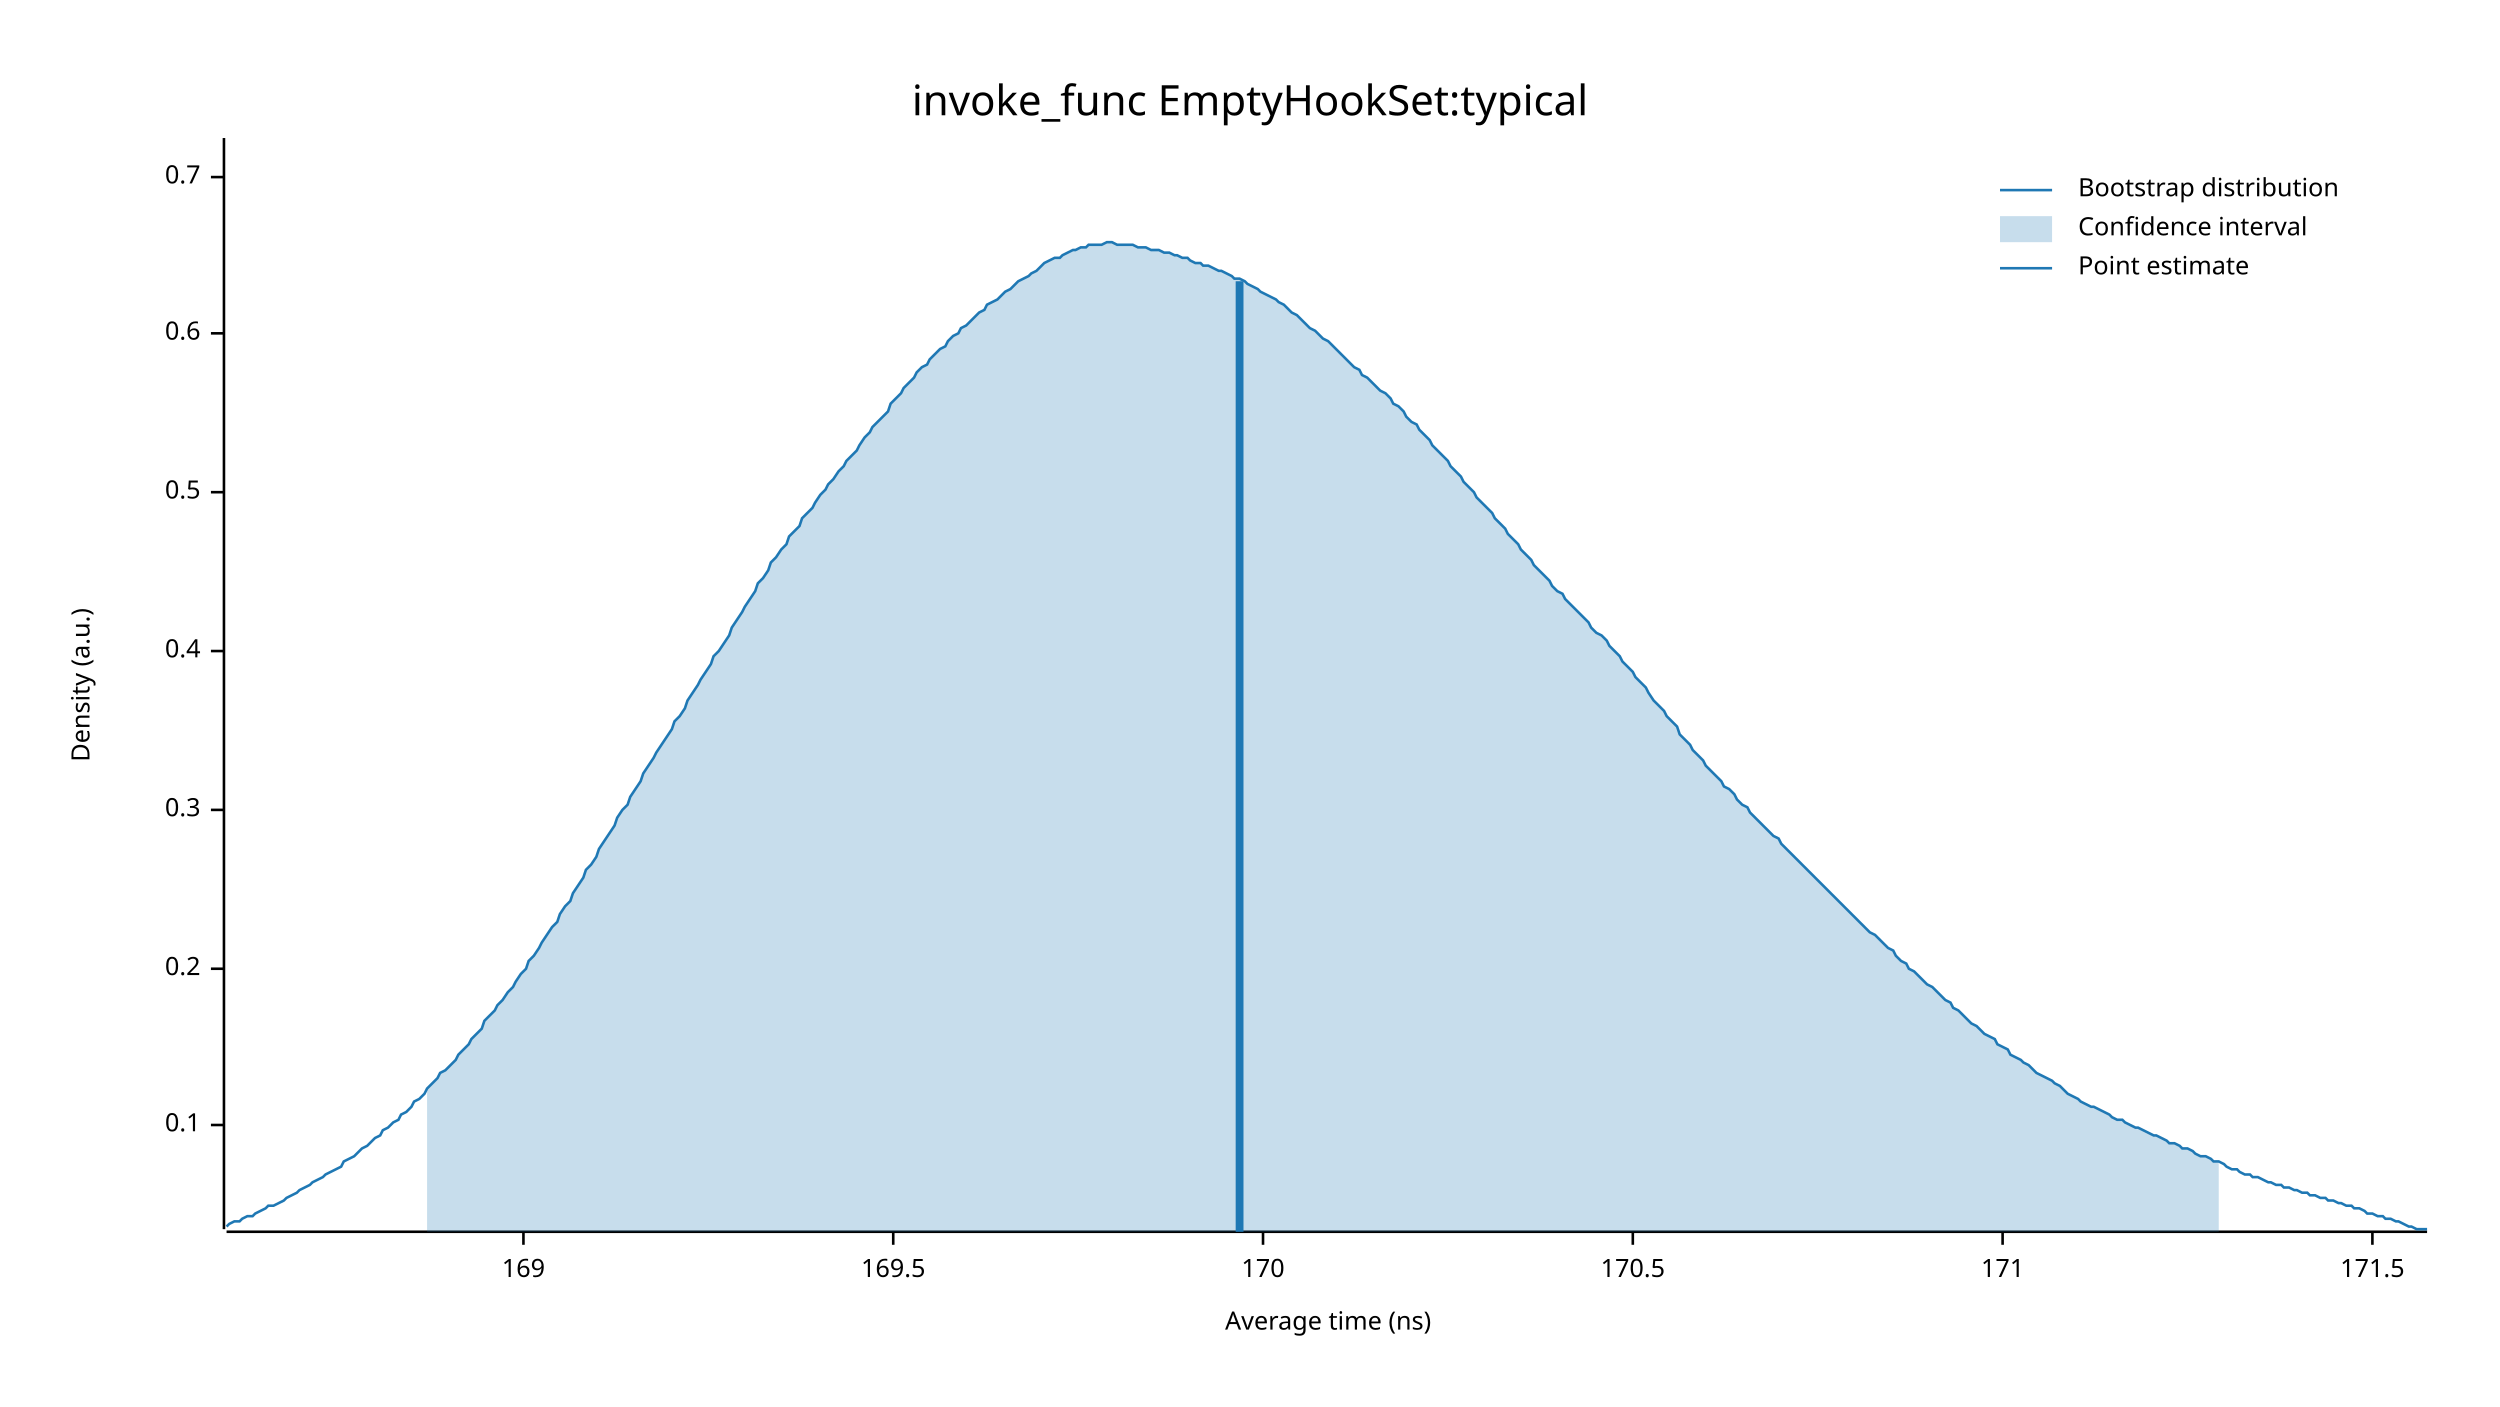
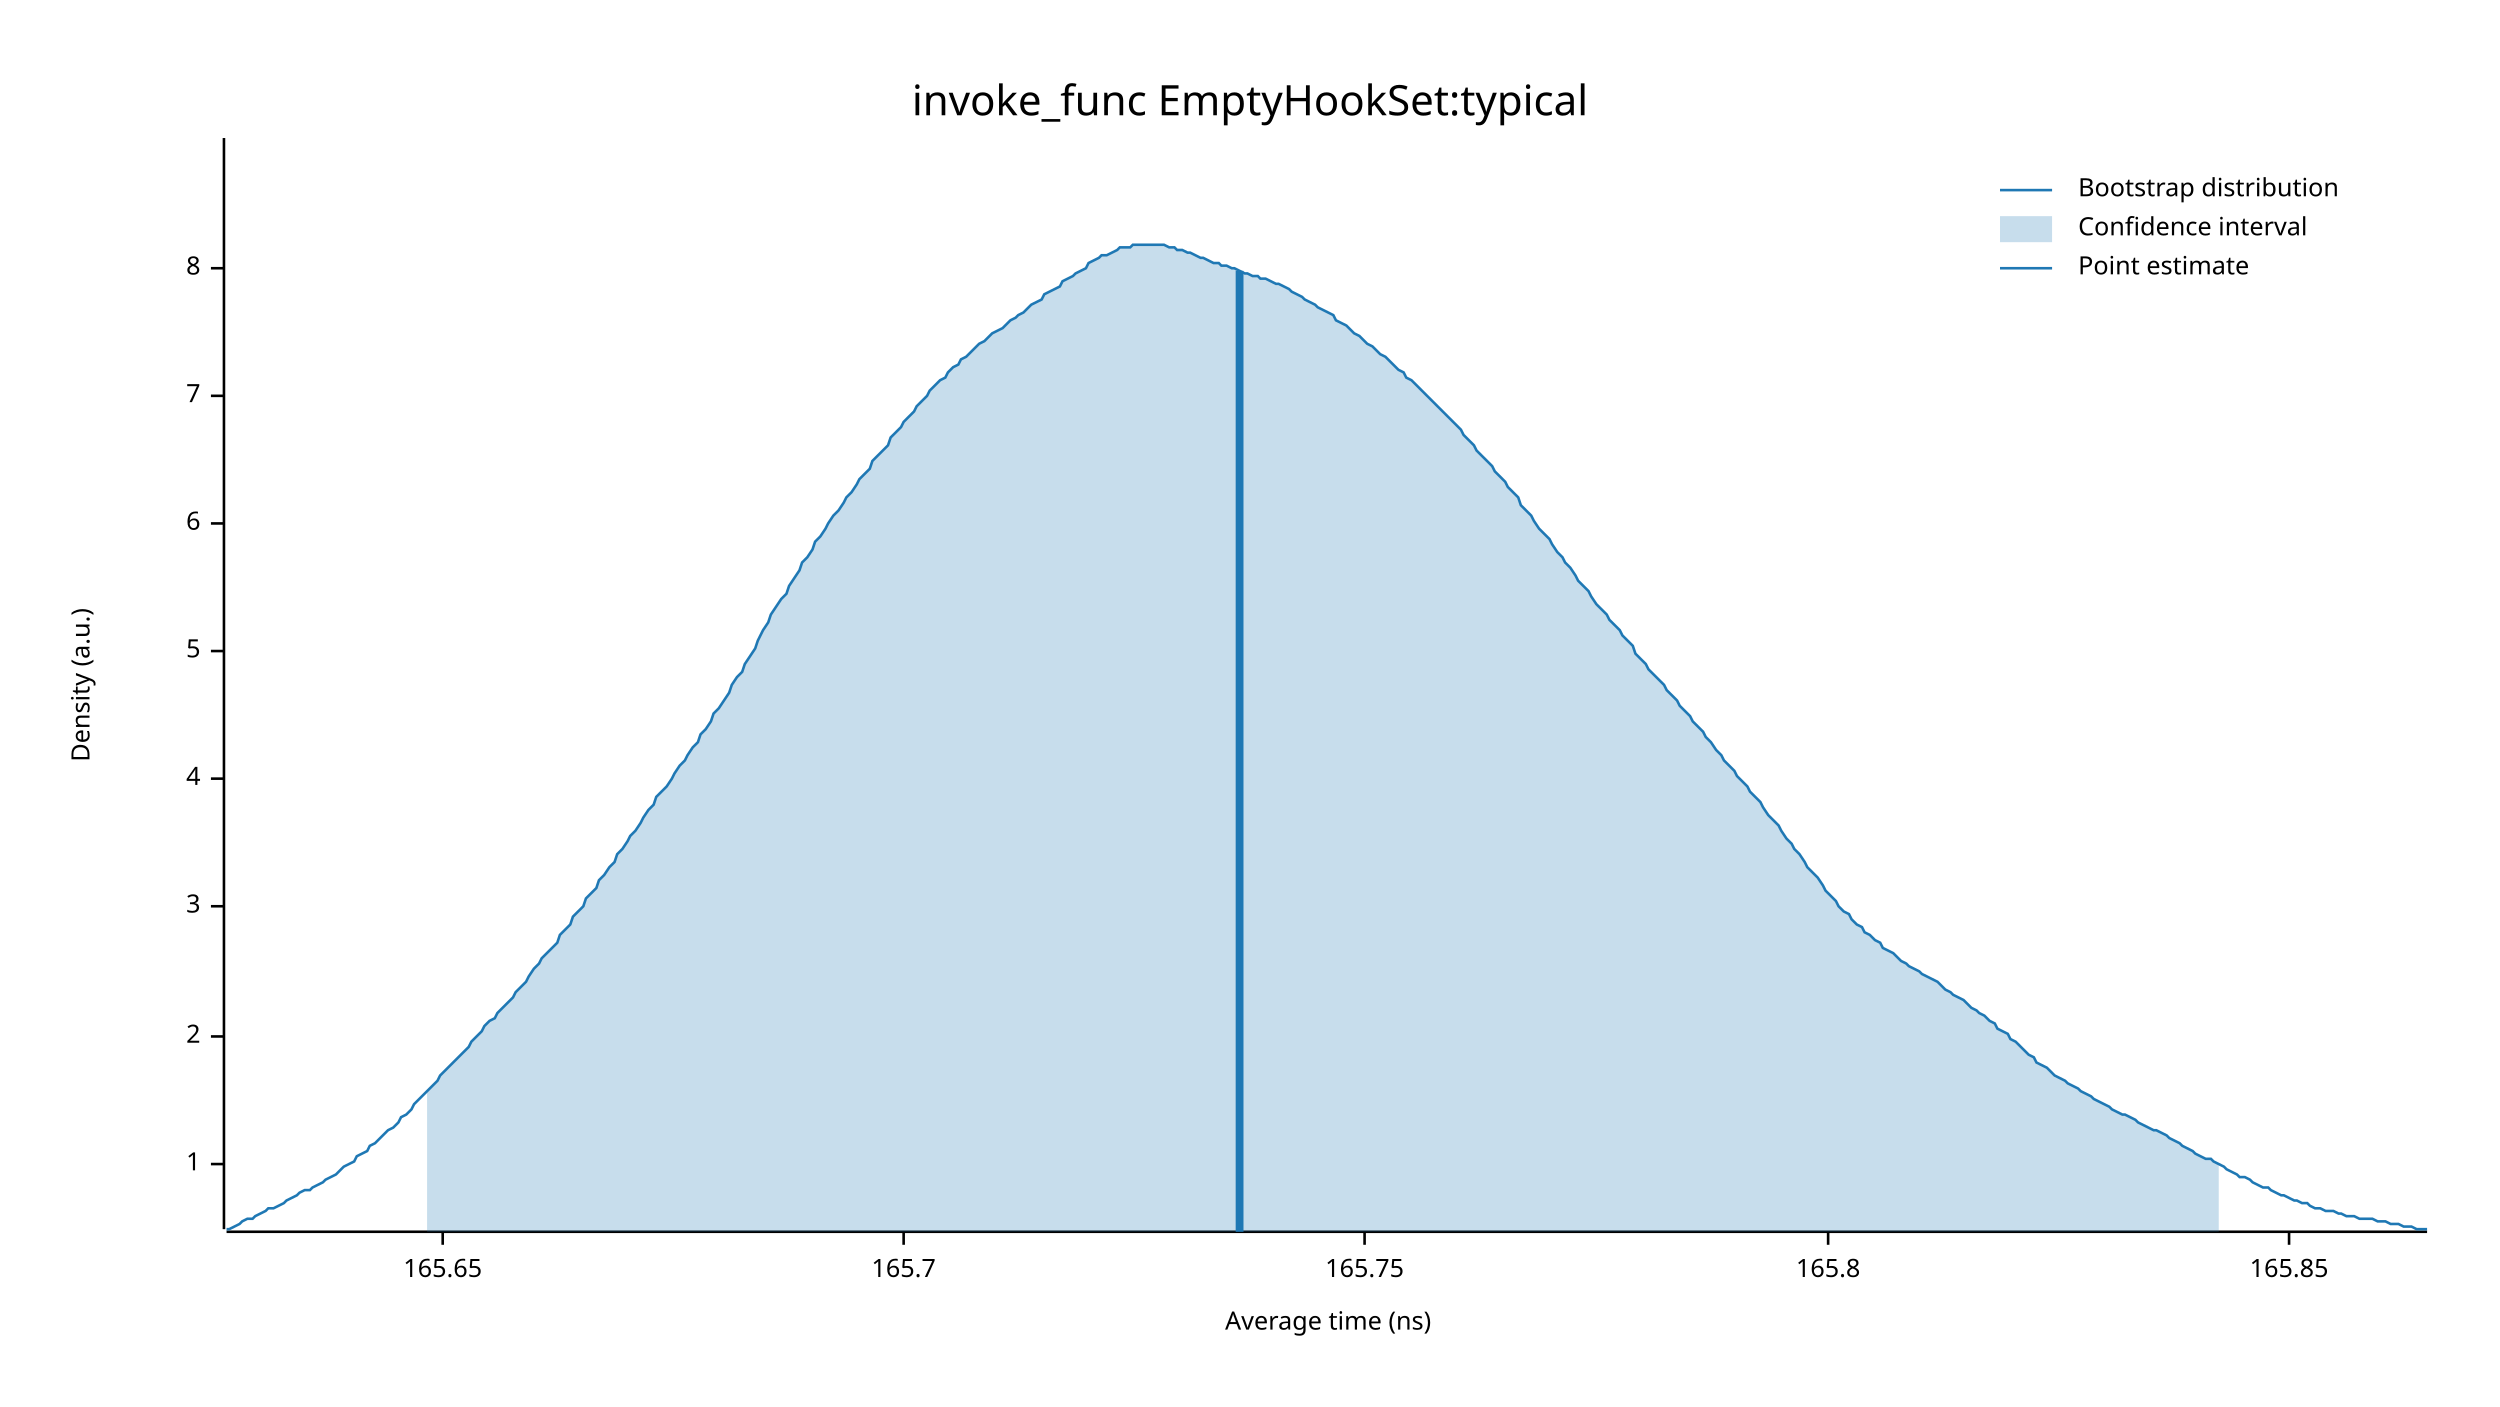
<svg xmlns="http://www.w3.org/2000/svg" width="960" height="540" viewBox="0 0 960 540">
  <text x="480" y="32" dy="0.76em" text-anchor="middle" font-family="sans-serif" font-size="16.129" opacity="1" fill="#000000">
invoke_func EmptyHookSet:typical
</text>
  <text x="27" y="263" dy="0.76em" text-anchor="middle" font-family="sans-serif" font-size="9.677" opacity="1" fill="#000000" transform="rotate(270, 27, 263)">
Density (a.u.)
</text>
  <text x="510" y="513" dy="-0.5ex" text-anchor="middle" font-family="sans-serif" font-size="9.677" opacity="1" fill="#000000">
Average time (ns)
</text>
  <polyline fill="none" opacity="1" stroke="#000000" stroke-width="1" points="86,53 86,472 " />
-   <text x="77" y="432" dy="0.5ex" text-anchor="end" font-family="sans-serif" font-size="9.677" opacity="1" fill="#000000">
- 0.1
+   <text x="77" y="447" dy="0.5ex" text-anchor="end" font-family="sans-serif" font-size="9.677" opacity="1" fill="#000000">
+ 1
</text>
-   <polyline fill="none" opacity="1" stroke="#000000" stroke-width="1" points="81,432 86,432 " />
-   <text x="77" y="372" dy="0.5ex" text-anchor="end" font-family="sans-serif" font-size="9.677" opacity="1" fill="#000000">
- 0.2
+   <polyline fill="none" opacity="1" stroke="#000000" stroke-width="1" points="81,447 86,447 " />
+   <text x="77" y="398" dy="0.5ex" text-anchor="end" font-family="sans-serif" font-size="9.677" opacity="1" fill="#000000">
+ 2
</text>
-   <polyline fill="none" opacity="1" stroke="#000000" stroke-width="1" points="81,372 86,372 " />
-   <text x="77" y="311" dy="0.5ex" text-anchor="end" font-family="sans-serif" font-size="9.677" opacity="1" fill="#000000">
- 0.3
+   <polyline fill="none" opacity="1" stroke="#000000" stroke-width="1" points="81,398 86,398 " />
+   <text x="77" y="348" dy="0.5ex" text-anchor="end" font-family="sans-serif" font-size="9.677" opacity="1" fill="#000000">
+ 3
</text>
-   <polyline fill="none" opacity="1" stroke="#000000" stroke-width="1" points="81,311 86,311 " />
+   <polyline fill="none" opacity="1" stroke="#000000" stroke-width="1" points="81,348 86,348 " />
+   <text x="77" y="299" dy="0.5ex" text-anchor="end" font-family="sans-serif" font-size="9.677" opacity="1" fill="#000000">
+ 4
+ </text>
+   <polyline fill="none" opacity="1" stroke="#000000" stroke-width="1" points="81,299 86,299 " />
  <text x="77" y="250" dy="0.5ex" text-anchor="end" font-family="sans-serif" font-size="9.677" opacity="1" fill="#000000">
- 0.4
+ 5
</text>
  <polyline fill="none" opacity="1" stroke="#000000" stroke-width="1" points="81,250 86,250 " />
-   <text x="77" y="189" dy="0.5ex" text-anchor="end" font-family="sans-serif" font-size="9.677" opacity="1" fill="#000000">
- 0.5
+   <text x="77" y="201" dy="0.5ex" text-anchor="end" font-family="sans-serif" font-size="9.677" opacity="1" fill="#000000">
+ 6
</text>
-   <polyline fill="none" opacity="1" stroke="#000000" stroke-width="1" points="81,189 86,189 " />
-   <text x="77" y="128" dy="0.5ex" text-anchor="end" font-family="sans-serif" font-size="9.677" opacity="1" fill="#000000">
- 0.6
+   <polyline fill="none" opacity="1" stroke="#000000" stroke-width="1" points="81,201 86,201 " />
+   <text x="77" y="152" dy="0.5ex" text-anchor="end" font-family="sans-serif" font-size="9.677" opacity="1" fill="#000000">
+ 7
</text>
-   <polyline fill="none" opacity="1" stroke="#000000" stroke-width="1" points="81,128 86,128 " />
-   <text x="77" y="68" dy="0.5ex" text-anchor="end" font-family="sans-serif" font-size="9.677" opacity="1" fill="#000000">
- 0.7
+   <polyline fill="none" opacity="1" stroke="#000000" stroke-width="1" points="81,152 86,152 " />
+   <text x="77" y="103" dy="0.5ex" text-anchor="end" font-family="sans-serif" font-size="9.677" opacity="1" fill="#000000">
+ 8
</text>
-   <polyline fill="none" opacity="1" stroke="#000000" stroke-width="1" points="81,68 86,68 " />
+   <polyline fill="none" opacity="1" stroke="#000000" stroke-width="1" points="81,103 86,103 " />
  <polyline fill="none" opacity="1" stroke="#000000" stroke-width="1" points="87,473 932,473 " />
-   <text x="201" y="483" dy="0.76em" text-anchor="middle" font-family="sans-serif" font-size="9.677" opacity="1" fill="#000000">
- 169
+   <text x="170" y="483" dy="0.76em" text-anchor="middle" font-family="sans-serif" font-size="9.677" opacity="1" fill="#000000">
+ 165.65
</text>
-   <polyline fill="none" opacity="1" stroke="#000000" stroke-width="1" points="201,473 201,478 " />
-   <text x="343" y="483" dy="0.76em" text-anchor="middle" font-family="sans-serif" font-size="9.677" opacity="1" fill="#000000">
- 169.5
+   <polyline fill="none" opacity="1" stroke="#000000" stroke-width="1" points="170,473 170,478 " />
+   <text x="347" y="483" dy="0.76em" text-anchor="middle" font-family="sans-serif" font-size="9.677" opacity="1" fill="#000000">
+ 165.7
</text>
-   <polyline fill="none" opacity="1" stroke="#000000" stroke-width="1" points="343,473 343,478 " />
-   <text x="485" y="483" dy="0.76em" text-anchor="middle" font-family="sans-serif" font-size="9.677" opacity="1" fill="#000000">
- 170
+   <polyline fill="none" opacity="1" stroke="#000000" stroke-width="1" points="347,473 347,478 " />
+   <text x="524" y="483" dy="0.76em" text-anchor="middle" font-family="sans-serif" font-size="9.677" opacity="1" fill="#000000">
+ 165.75
</text>
-   <polyline fill="none" opacity="1" stroke="#000000" stroke-width="1" points="485,473 485,478 " />
-   <text x="627" y="483" dy="0.76em" text-anchor="middle" font-family="sans-serif" font-size="9.677" opacity="1" fill="#000000">
- 170.5
+   <polyline fill="none" opacity="1" stroke="#000000" stroke-width="1" points="524,473 524,478 " />
+   <text x="702" y="483" dy="0.76em" text-anchor="middle" font-family="sans-serif" font-size="9.677" opacity="1" fill="#000000">
+ 165.8
</text>
-   <polyline fill="none" opacity="1" stroke="#000000" stroke-width="1" points="627,473 627,478 " />
-   <text x="769" y="483" dy="0.76em" text-anchor="middle" font-family="sans-serif" font-size="9.677" opacity="1" fill="#000000">
- 171
+   <polyline fill="none" opacity="1" stroke="#000000" stroke-width="1" points="702,473 702,478 " />
+   <text x="879" y="483" dy="0.76em" text-anchor="middle" font-family="sans-serif" font-size="9.677" opacity="1" fill="#000000">
+ 165.85
</text>
-   <polyline fill="none" opacity="1" stroke="#000000" stroke-width="1" points="769,473 769,478 " />
-   <text x="911" y="483" dy="0.76em" text-anchor="middle" font-family="sans-serif" font-size="9.677" opacity="1" fill="#000000">
- 171.5
- </text>
-   <polyline fill="none" opacity="1" stroke="#000000" stroke-width="1" points="911,473 911,478 " />
-   <polyline fill="none" opacity="1" stroke="#1F78B4" stroke-width="1" points="87,471 88,470 90,469 92,469 93,468 95,467 97,467 98,466 100,465 102,464 103,463 105,463 107,462 109,461 110,460 112,459 114,458 115,457 117,456 119,455 120,454 122,453 124,452 125,451 127,450 129,449 131,448 132,446 134,445 136,444 137,443 139,441 141,440 142,439 144,437 146,436 147,434 149,433 151,431 153,430 154,428 156,427 158,425 159,423 161,422 163,420 164,418 166,416 168,414 169,412 171,411 173,409 175,407 176,405 178,403 180,401 181,399 183,397 185,395 186,392 188,390 190,388 191,386 193,384 195,381 197,379 198,377 200,374 202,372 203,369 205,367 207,364 208,362 210,359 212,356 214,354 215,351 217,348 219,346 220,343 222,340 224,337 225,334 227,332 229,329 230,326 232,323 234,320 236,317 237,314 239,311 241,309 242,306 244,303 246,300 247,297 249,294 251,291 252,289 254,286 256,283 258,280 259,277 261,275 263,272 264,269 266,266 268,263 269,261 271,258 273,255 274,252 276,250 278,247 280,244 281,241 283,238 285,235 286,233 288,230 290,227 291,224 293,222 295,219 296,216 298,214 300,211 302,209 303,206 305,204 307,202 308,199 310,197 312,195 313,193 315,190 317,188 318,186 320,184 322,181 324,179 325,177 327,175 329,173 330,171 332,168 334,166 335,164 337,162 339,160 341,158 342,155 344,153 346,151 347,149 349,147 351,145 352,143 354,141 356,140 357,138 359,136 361,134 363,133 364,131 366,129 368,128 369,126 371,125 373,123 374,122 376,120 378,119 379,117 381,116 383,115 385,113 386,112 388,111 390,109 391,108 393,107 395,106 396,105 398,104 400,102 401,101 403,100 405,99 407,99 408,98 410,97 412,96 413,96 415,95 417,95 418,94 420,94 422,94 423,94 425,93 427,93 429,94 430,94 432,94 434,94 435,94 437,95 439,95 440,95 442,96 444,96 445,96 447,97 449,97 451,98 452,98 454,99 456,99 457,100 459,101 461,101 462,102 464,102 466,103 468,104 469,104 471,105 473,106 474,107 476,107 478,108 479,109 481,110 483,111 484,112 486,113 488,114 490,115 491,116 493,117 495,119 496,120 498,121 500,123 501,124 503,126 505,127 506,128 508,130 510,131 512,133 513,134 515,136 517,138 518,139 520,141 522,142 523,144 525,145 527,147 528,148 530,150 532,151 534,153 535,155 537,156 539,158 540,160 542,162 544,163 545,165 547,167 549,169 550,171 552,173 554,175 556,177 557,179 559,181 561,183 562,185 564,187 566,189 567,191 569,193 571,195 573,197 574,199 576,201 578,203 579,205 581,207 583,209 584,211 586,213 588,215 589,217 591,219 593,221 595,223 596,225 598,227 600,228 601,230 603,232 605,234 606,235 608,237 610,239 611,241 613,243 615,244 617,246 618,248 620,250 622,252 623,254 625,256 627,258 628,260 630,262 632,264 633,266 635,269 637,271 639,273 640,275 642,277 644,279 645,282 647,284 649,286 650,288 652,290 654,292 655,294 657,296 659,298 661,300 662,302 664,303 666,305 667,307 669,309 671,310 672,312 674,314 676,316 677,317 679,319 681,321 683,322 684,324 686,326 688,328 689,329 691,331 693,333 694,334 696,336 698,338 700,340 701,341 703,343 705,345 706,346 708,348 710,350 711,351 713,353 715,355 716,356 718,358 720,359 722,361 723,362 725,364 727,365 728,367 730,369 732,370 733,372 735,373 737,375 738,376 740,378 742,379 744,381 745,382 747,384 749,385 750,387 752,388 754,390 755,391 757,393 759,394 760,395 762,397 764,398 766,399 767,401 769,402 771,403 772,405 774,406 776,407 777,408 779,409 781,411 782,412 784,413 786,414 788,415 789,416 791,417 793,419 794,420 796,421 798,422 799,423 801,424 803,425 804,425 806,426 808,427 810,428 811,429 813,430 815,430 816,431 818,432 820,433 821,433 823,434 825,435 827,436 828,436 830,437 832,438 833,439 835,439 837,440 838,441 840,441 842,442 843,443 845,444 847,444 849,445 850,446 852,446 854,447 855,448 857,449 859,449 860,450 862,451 864,451 865,452 867,452 869,453 871,454 872,454 874,455 876,455 877,456 879,456 881,457 882,457 884,458 886,458 887,459 889,459 891,460 893,460 894,461 896,461 898,462 899,462 901,463 903,463 904,464 906,464 908,465 909,466 911,466 913,467 915,467 916,468 918,468 920,469 921,469 923,470 925,471 926,471 928,472 930,472 932,472 " />
-   <polygon opacity="0.25" fill="#1F78B4" points="164,418 166,416 168,414 169,412 171,411 173,409 175,407 176,405 178,403 180,401 181,399 183,397 185,395 186,392 188,390 190,388 191,386 193,384 195,381 197,379 198,377 200,374 202,372 203,369 205,367 207,364 208,362 210,359 212,356 214,354 215,351 217,348 219,346 220,343 222,340 224,337 225,334 227,332 229,329 230,326 232,323 234,320 236,317 237,314 239,311 241,309 242,306 244,303 246,300 247,297 249,294 251,291 252,289 254,286 256,283 258,280 259,277 261,275 263,272 264,269 266,266 268,263 269,261 271,258 273,255 274,252 276,250 278,247 280,244 281,241 283,238 285,235 286,233 288,230 290,227 291,224 293,222 295,219 296,216 298,214 300,211 302,209 303,206 305,204 307,202 308,199 310,197 312,195 313,193 315,190 317,188 318,186 320,184 322,181 324,179 325,177 327,175 329,173 330,171 332,168 334,166 335,164 337,162 339,160 341,158 342,155 344,153 346,151 347,149 349,147 351,145 352,143 354,141 356,140 357,138 359,136 361,134 363,133 364,131 366,129 368,128 369,126 371,125 373,123 374,122 376,120 378,119 379,117 381,116 383,115 385,113 386,112 388,111 390,109 391,108 393,107 395,106 396,105 398,104 400,102 401,101 403,100 405,99 407,99 408,98 410,97 412,96 413,96 415,95 417,95 418,94 420,94 422,94 423,94 425,93 427,93 429,94 430,94 432,94 434,94 435,94 437,95 439,95 440,95 442,96 444,96 445,96 447,97 449,97 451,98 452,98 454,99 456,99 457,100 459,101 461,101 462,102 464,102 466,103 468,104 469,104 471,105 473,106 474,107 476,107 478,108 479,109 481,110 483,111 484,112 486,113 488,114 490,115 491,116 493,117 495,119 496,120 498,121 500,123 501,124 503,126 505,127 506,128 508,130 510,131 512,133 513,134 515,136 517,138 518,139 520,141 522,142 523,144 525,145 527,147 528,148 530,150 532,151 534,153 535,155 537,156 539,158 540,160 542,162 544,163 545,165 547,167 549,169 550,171 552,173 554,175 556,177 557,179 559,181 561,183 562,185 564,187 566,189 567,191 569,193 571,195 573,197 574,199 576,201 578,203 579,205 581,207 583,209 584,211 586,213 588,215 589,217 591,219 593,221 595,223 596,225 598,227 600,228 601,230 603,232 605,234 606,235 608,237 610,239 611,241 613,243 615,244 617,246 618,248 620,250 622,252 623,254 625,256 627,258 628,260 630,262 632,264 633,266 635,269 637,271 639,273 640,275 642,277 644,279 645,282 647,284 649,286 650,288 652,290 654,292 655,294 657,296 659,298 661,300 662,302 664,303 666,305 667,307 669,309 671,310 672,312 674,314 676,316 677,317 679,319 681,321 683,322 684,324 686,326 688,328 689,329 691,331 693,333 694,334 696,336 698,338 700,340 701,341 703,343 705,345 706,346 708,348 710,350 711,351 713,353 715,355 716,356 718,358 720,359 722,361 723,362 725,364 727,365 728,367 730,369 732,370 733,372 735,373 737,375 738,376 740,378 742,379 744,381 745,382 747,384 749,385 750,387 752,388 754,390 755,391 757,393 759,394 760,395 762,397 764,398 766,399 767,401 769,402 771,403 772,405 774,406 776,407 777,408 779,409 781,411 782,412 784,413 786,414 788,415 789,416 791,417 793,419 794,420 796,421 798,422 799,423 801,424 803,425 804,425 806,426 808,427 810,428 811,429 813,430 815,430 816,431 818,432 820,433 821,433 823,434 825,435 827,436 828,436 830,437 832,438 833,439 835,439 837,440 838,441 840,441 842,442 843,443 845,444 847,444 849,445 850,446 852,446 852,473 164,473 " />
-   <polyline fill="none" opacity="1" stroke="#1F78B4" stroke-width="3" points="476,473 476,108 " />
+   <polyline fill="none" opacity="1" stroke="#000000" stroke-width="1" points="879,473 879,478 " />
+   <polyline fill="none" opacity="1" stroke="#1F78B4" stroke-width="1" points="87,472 88,472 90,471 92,470 93,469 95,468 97,468 98,467 100,466 102,465 103,464 105,464 107,463 109,462 110,461 112,460 114,459 115,458 117,457 119,457 120,456 122,455 124,454 125,453 127,452 129,451 131,449 132,448 134,447 136,446 137,444 139,443 141,442 142,440 144,439 146,437 147,436 149,434 151,433 153,431 154,429 156,428 158,426 159,424 161,422 163,420 164,419 166,417 168,415 169,413 171,411 173,409 175,407 176,406 178,404 180,402 181,400 183,398 185,396 186,394 188,392 190,391 191,389 193,387 195,385 197,383 198,381 200,379 202,377 203,375 205,372 207,370 208,368 210,366 212,364 214,362 215,359 217,357 219,355 220,352 222,350 224,348 225,345 227,343 229,341 230,338 232,336 234,333 236,331 237,328 239,326 241,323 242,321 244,319 246,316 247,314 249,311 251,309 252,306 254,304 256,302 258,299 259,297 261,294 263,292 264,290 266,287 268,285 269,282 271,280 273,277 274,274 276,272 278,269 280,266 281,263 283,260 285,258 286,255 288,252 290,249 291,246 293,242 295,239 296,236 298,233 300,230 302,228 303,225 305,222 307,219 308,216 310,214 312,211 313,208 315,206 317,203 318,201 320,198 322,196 324,193 325,191 327,189 329,186 330,184 332,182 334,180 335,177 337,175 339,173 341,171 342,168 344,166 346,164 347,162 349,160 351,158 352,156 354,154 356,152 357,150 359,148 361,146 363,145 364,143 366,141 368,140 369,138 371,137 373,135 374,134 376,132 378,131 379,130 381,128 383,127 385,126 386,125 388,123 390,122 391,121 393,120 395,118 396,117 398,116 400,115 401,113 403,112 405,111 407,110 408,108 410,107 412,106 413,105 415,104 417,103 418,101 420,100 422,99 423,98 425,98 427,97 429,96 430,95 432,95 434,95 435,94 437,94 439,94 440,94 442,94 444,94 445,94 447,94 449,95 451,95 452,96 454,96 456,97 457,97 459,98 461,99 462,99 464,100 466,101 468,101 469,102 471,102 473,103 474,103 476,104 478,105 479,105 481,106 483,106 484,107 486,107 488,108 490,109 491,109 493,110 495,111 496,112 498,113 500,114 501,115 503,116 505,117 506,118 508,119 510,120 512,121 513,123 515,124 517,125 518,126 520,128 522,129 523,130 525,132 527,133 528,134 530,136 532,137 534,139 535,140 537,142 539,143 540,145 542,146 544,148 545,149 547,151 549,153 550,154 552,156 554,158 556,160 557,161 559,163 561,165 562,167 564,169 566,171 567,173 569,175 571,177 573,179 574,181 576,183 578,185 579,187 581,189 583,191 584,194 586,196 588,198 589,200 591,203 593,205 595,207 596,209 598,212 600,214 601,216 603,218 605,221 606,223 608,225 610,227 611,229 613,232 615,234 617,236 618,238 620,240 622,242 623,244 625,246 627,248 628,251 630,253 632,255 633,257 635,259 637,261 639,263 640,265 642,267 644,269 645,271 647,273 649,275 650,277 652,279 654,281 655,283 657,285 659,288 661,290 662,292 664,294 666,296 667,298 669,300 671,302 672,304 674,306 676,308 677,310 679,313 681,315 683,317 684,319 686,322 688,324 689,326 691,328 693,331 694,333 696,335 698,337 700,340 701,342 703,344 705,346 706,348 708,350 710,351 711,353 713,355 715,356 716,358 718,359 720,361 722,362 723,364 725,365 727,366 728,367 730,369 732,370 733,371 735,372 737,373 738,374 740,375 742,376 744,377 745,378 747,380 749,381 750,382 752,383 754,384 755,385 757,387 759,388 760,389 762,390 764,392 766,393 767,395 769,396 771,397 772,399 774,400 776,402 777,403 779,405 781,406 782,408 784,409 786,410 788,412 789,413 791,414 793,415 794,416 796,417 798,418 799,419 801,420 803,421 804,422 806,423 808,424 810,425 811,426 813,427 815,428 816,428 818,429 820,430 821,431 823,432 825,433 827,434 828,434 830,435 832,436 833,437 835,438 837,439 838,440 840,441 842,442 843,443 845,444 847,445 849,445 850,446 852,447 854,448 855,449 857,450 859,451 860,452 862,452 864,453 865,454 867,455 869,456 871,456 872,457 874,458 876,459 877,459 879,460 881,461 882,461 884,462 886,462 887,463 889,464 891,464 893,465 894,465 896,465 898,466 899,466 901,467 903,467 904,467 906,468 908,468 909,468 911,468 913,469 915,469 916,469 918,470 920,470 921,470 923,471 925,471 926,471 928,472 930,472 932,472 " />
+   <polygon opacity="0.25" fill="#1F78B4" points="164,419 166,417 168,415 169,413 171,411 173,409 175,407 176,406 178,404 180,402 181,400 183,398 185,396 186,394 188,392 190,391 191,389 193,387 195,385 197,383 198,381 200,379 202,377 203,375 205,372 207,370 208,368 210,366 212,364 214,362 215,359 217,357 219,355 220,352 222,350 224,348 225,345 227,343 229,341 230,338 232,336 234,333 236,331 237,328 239,326 241,323 242,321 244,319 246,316 247,314 249,311 251,309 252,306 254,304 256,302 258,299 259,297 261,294 263,292 264,290 266,287 268,285 269,282 271,280 273,277 274,274 276,272 278,269 280,266 281,263 283,260 285,258 286,255 288,252 290,249 291,246 293,242 295,239 296,236 298,233 300,230 302,228 303,225 305,222 307,219 308,216 310,214 312,211 313,208 315,206 317,203 318,201 320,198 322,196 324,193 325,191 327,189 329,186 330,184 332,182 334,180 335,177 337,175 339,173 341,171 342,168 344,166 346,164 347,162 349,160 351,158 352,156 354,154 356,152 357,150 359,148 361,146 363,145 364,143 366,141 368,140 369,138 371,137 373,135 374,134 376,132 378,131 379,130 381,128 383,127 385,126 386,125 388,123 390,122 391,121 393,120 395,118 396,117 398,116 400,115 401,113 403,112 405,111 407,110 408,108 410,107 412,106 413,105 415,104 417,103 418,101 420,100 422,99 423,98 425,98 427,97 429,96 430,95 432,95 434,95 435,94 437,94 439,94 440,94 442,94 444,94 445,94 447,94 449,95 451,95 452,96 454,96 456,97 457,97 459,98 461,99 462,99 464,100 466,101 468,101 469,102 471,102 473,103 474,103 476,104 478,105 479,105 481,106 483,106 484,107 486,107 488,108 490,109 491,109 493,110 495,111 496,112 498,113 500,114 501,115 503,116 505,117 506,118 508,119 510,120 512,121 513,123 515,124 517,125 518,126 520,128 522,129 523,130 525,132 527,133 528,134 530,136 532,137 534,139 535,140 537,142 539,143 540,145 542,146 544,148 545,149 547,151 549,153 550,154 552,156 554,158 556,160 557,161 559,163 561,165 562,167 564,169 566,171 567,173 569,175 571,177 573,179 574,181 576,183 578,185 579,187 581,189 583,191 584,194 586,196 588,198 589,200 591,203 593,205 595,207 596,209 598,212 600,214 601,216 603,218 605,221 606,223 608,225 610,227 611,229 613,232 615,234 617,236 618,238 620,240 622,242 623,244 625,246 627,248 628,251 630,253 632,255 633,257 635,259 637,261 639,263 640,265 642,267 644,269 645,271 647,273 649,275 650,277 652,279 654,281 655,283 657,285 659,288 661,290 662,292 664,294 666,296 667,298 669,300 671,302 672,304 674,306 676,308 677,310 679,313 681,315 683,317 684,319 686,322 688,324 689,326 691,328 693,331 694,333 696,335 698,337 700,340 701,342 703,344 705,346 706,348 708,350 710,351 711,353 713,355 715,356 716,358 718,359 720,361 722,362 723,364 725,365 727,366 728,367 730,369 732,370 733,371 735,372 737,373 738,374 740,375 742,376 744,377 745,378 747,380 749,381 750,382 752,383 754,384 755,385 757,387 759,388 760,389 762,390 764,392 766,393 767,395 769,396 771,397 772,399 774,400 776,402 777,403 779,405 781,406 782,408 784,409 786,410 788,412 789,413 791,414 793,415 794,416 796,417 798,418 799,419 801,420 803,421 804,422 806,423 808,424 810,425 811,426 813,427 815,428 816,428 818,429 820,430 821,431 823,432 825,433 827,434 828,434 830,435 832,436 833,437 835,438 837,439 838,440 840,441 842,442 843,443 845,444 847,445 849,445 850,446 852,447 852,473 164,473 " />
+   <polyline fill="none" opacity="1" stroke="#1F78B4" stroke-width="3" points="476,473 476,104 " />
  <text x="798" y="68" dy="0.76em" text-anchor="start" font-family="sans-serif" font-size="9.677" opacity="1" fill="#000000">
Bootstrap distribution
</text>
  <text x="798" y="83" dy="0.76em" text-anchor="start" font-family="sans-serif" font-size="9.677" opacity="1" fill="#000000">
Confidence interval
</text>
  <text x="798" y="98" dy="0.76em" text-anchor="start" font-family="sans-serif" font-size="9.677" opacity="1" fill="#000000">
Point estimate
</text>
  <polyline fill="none" opacity="1" stroke="#1F78B4" stroke-width="1" points="768,73 788,73 " />
  <rect x="768" y="83" width="20" height="10" opacity="0.25" fill="#1F78B4" stroke="none" />
  <polyline fill="none" opacity="1" stroke="#1F78B4" stroke-width="1" points="768,103 788,103 " />
</svg>
